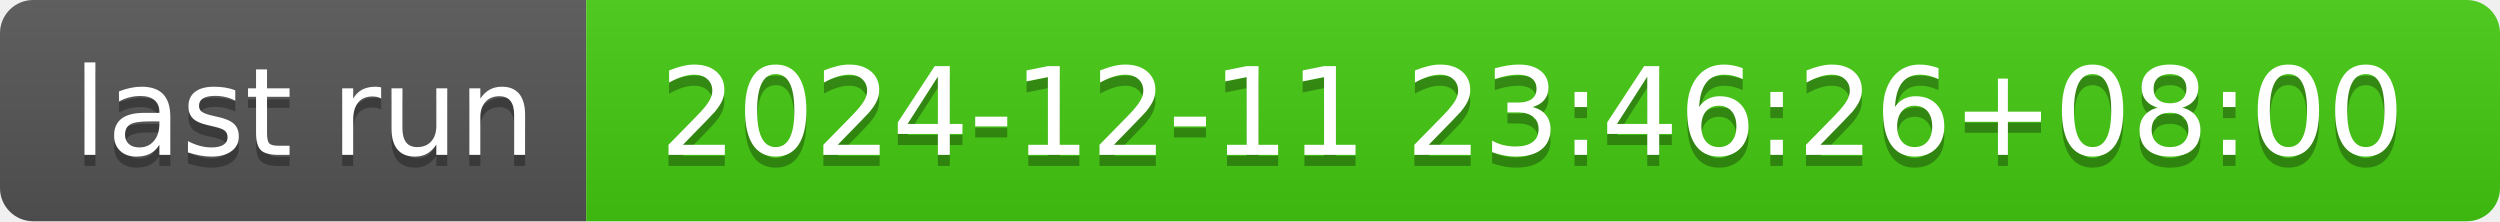
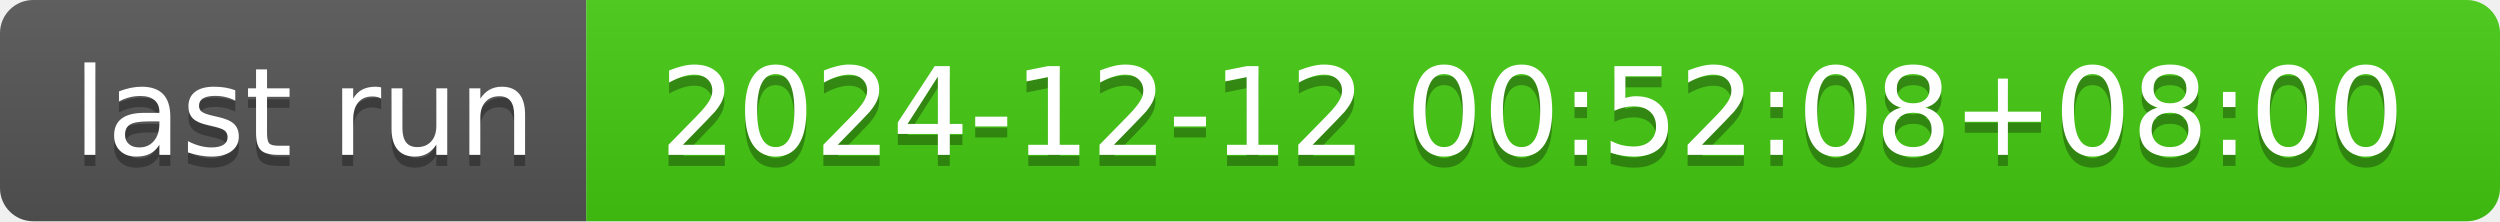
- <svg xmlns="http://www.w3.org/2000/svg" width="226" height="20" role="img" aria-label="last run: 2024-12-11 23:46:26+08:00">
+ <svg xmlns="http://www.w3.org/2000/svg" width="226" height="20" role="img" aria-label="last run: 2024-12-12 00:52:08+08:00">
  <linearGradient id="s" x2="0" y2="100%">
    <stop offset="0" stop-color="#bbb" stop-opacity=".1" />
    <stop offset="1" stop-opacity=".1" />
  </linearGradient>
  <clipPath id="r">
    <rect width="226" height="20" rx="3" fill="#fff" />
  </clipPath>
  <g clip-path="url(#r)">
    <rect width="53" height="20" fill="#555" />
    <rect x="53" width="173" height="20" fill="#4c1" />
    <rect width="226" height="20" fill="url(#s)" />
  </g>
  <g fill="#fff" text-anchor="middle" font-family="Verdana,Geneva,DejaVu Sans,sans-serif" text-rendering="geometricPrecision" font-size="110">
    <text aria-hidden="true" x="275" y="150" fill="#010101" fill-opacity=".3" transform="scale(.1)" textLength="430">last run</text>
    <text x="275" y="140" transform="scale(.1)" fill="#fff" textLength="430">last run</text>
-     <text aria-hidden="true" x="1385" y="150" fill="#010101" fill-opacity=".3" transform="scale(.1)" textLength="1630">2024-12-11 23:46:26+08:00</text>
-     <text x="1385" y="140" transform="scale(.1)" fill="#fff" textLength="1630">2024-12-11 23:46:26+08:00</text>
+     <text aria-hidden="true" x="1385" y="150" fill="#010101" fill-opacity=".3" transform="scale(.1)" textLength="1630">2024-12-12 00:52:08+08:00</text>
+     <text x="1385" y="140" transform="scale(.1)" fill="#fff" textLength="1630">2024-12-12 00:52:08+08:00</text>
  </g>
</svg>
